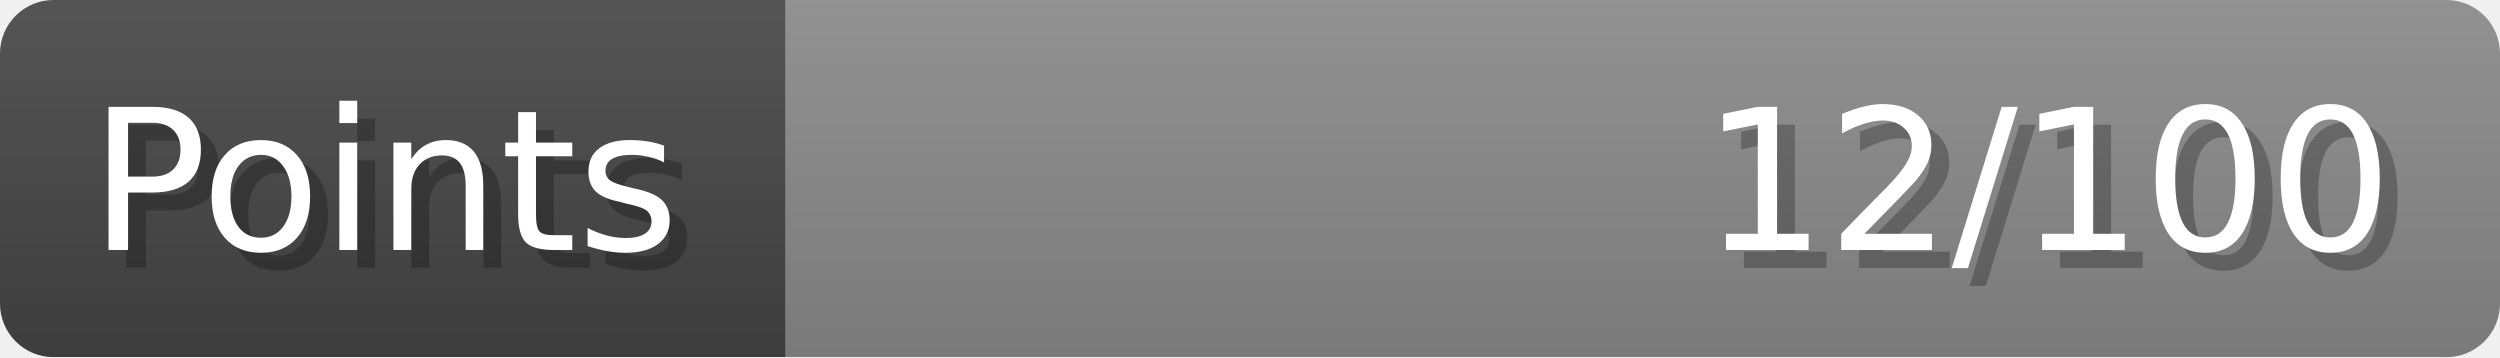
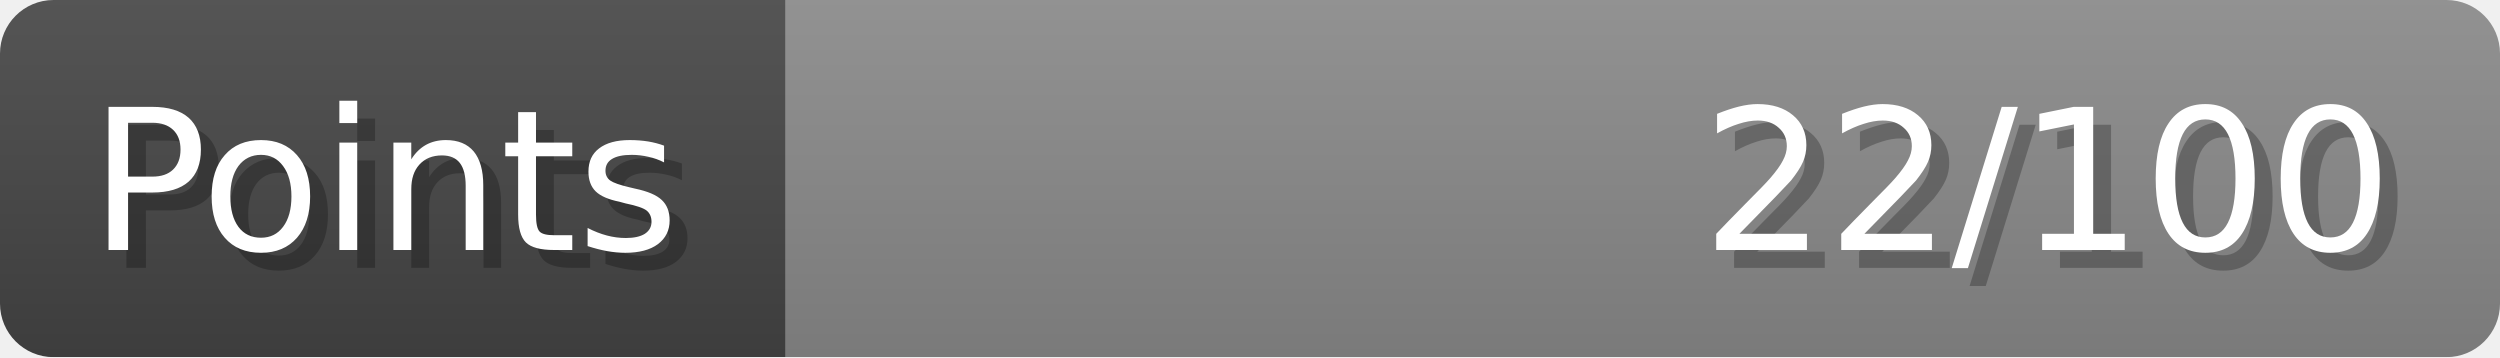
- <svg xmlns="http://www.w3.org/2000/svg" width="140px" height="20px" role="img" aria-label="Points: 12/100">
+ <svg xmlns="http://www.w3.org/2000/svg" width="140px" height="20px" role="img" aria-label="Points: 22/100">
  <linearGradient id="a" x2="0" y2="100%">
    <stop offset="0" stop-opacity=".1" stop-color="#EEE" />
    <stop offset="1" stop-opacity=".1" />
  </linearGradient>
  <mask id="m">
    <rect width="100%" height="100%" rx="3" fill="#FFF" />
  </mask>
  <g mask="url(#m)">
    <rect x="0" y="0" width="44" height="20" fill="#444" />
    <svg x="44" y="0" width="96" height="20">
      <rect width="100%" height="100%" fill="#888888" />
      <rect width="0%" height="100%" fill="#33CC11" transform="">
-         <animate attributeName="width" begin="0.5s" dur="600ms" from="0%" to="12%" repeatCount="1" fill="freeze" calcMode="spline" keyTimes="0; 1" keySplines="0.3, 0.61, 0.355, 1" />
+         <animate attributeName="width" begin="0.5s" dur="600ms" from="0%" to="22%" repeatCount="1" fill="freeze" calcMode="spline" keyTimes="0; 1" keySplines="0.3, 0.61, 0.355, 1" />
      </rect>
    </svg>
    <rect width="140" height="20" fill="url(#a)" />
  </g>
  <g aria-hidden="true" font-size="11" font-family="Verdana, DejaVu Sans, sans-serif" fill="#FFFFFF">
    <text x="6" y="15" fill="#000" opacity="0.25">Points</text>
    <text x="5" y="14">Points</text>
-     <text x="135" y="15" fill="#000" opacity="0.25" text-anchor="end">12/100</text>
-     <text x="134" y="14" text-anchor="end">12/100</text>
+     <text x="135" y="15" fill="#000" opacity="0.25" text-anchor="end">22/100</text>
+     <text x="134" y="14" text-anchor="end">22/100</text>
  </g>
</svg>
